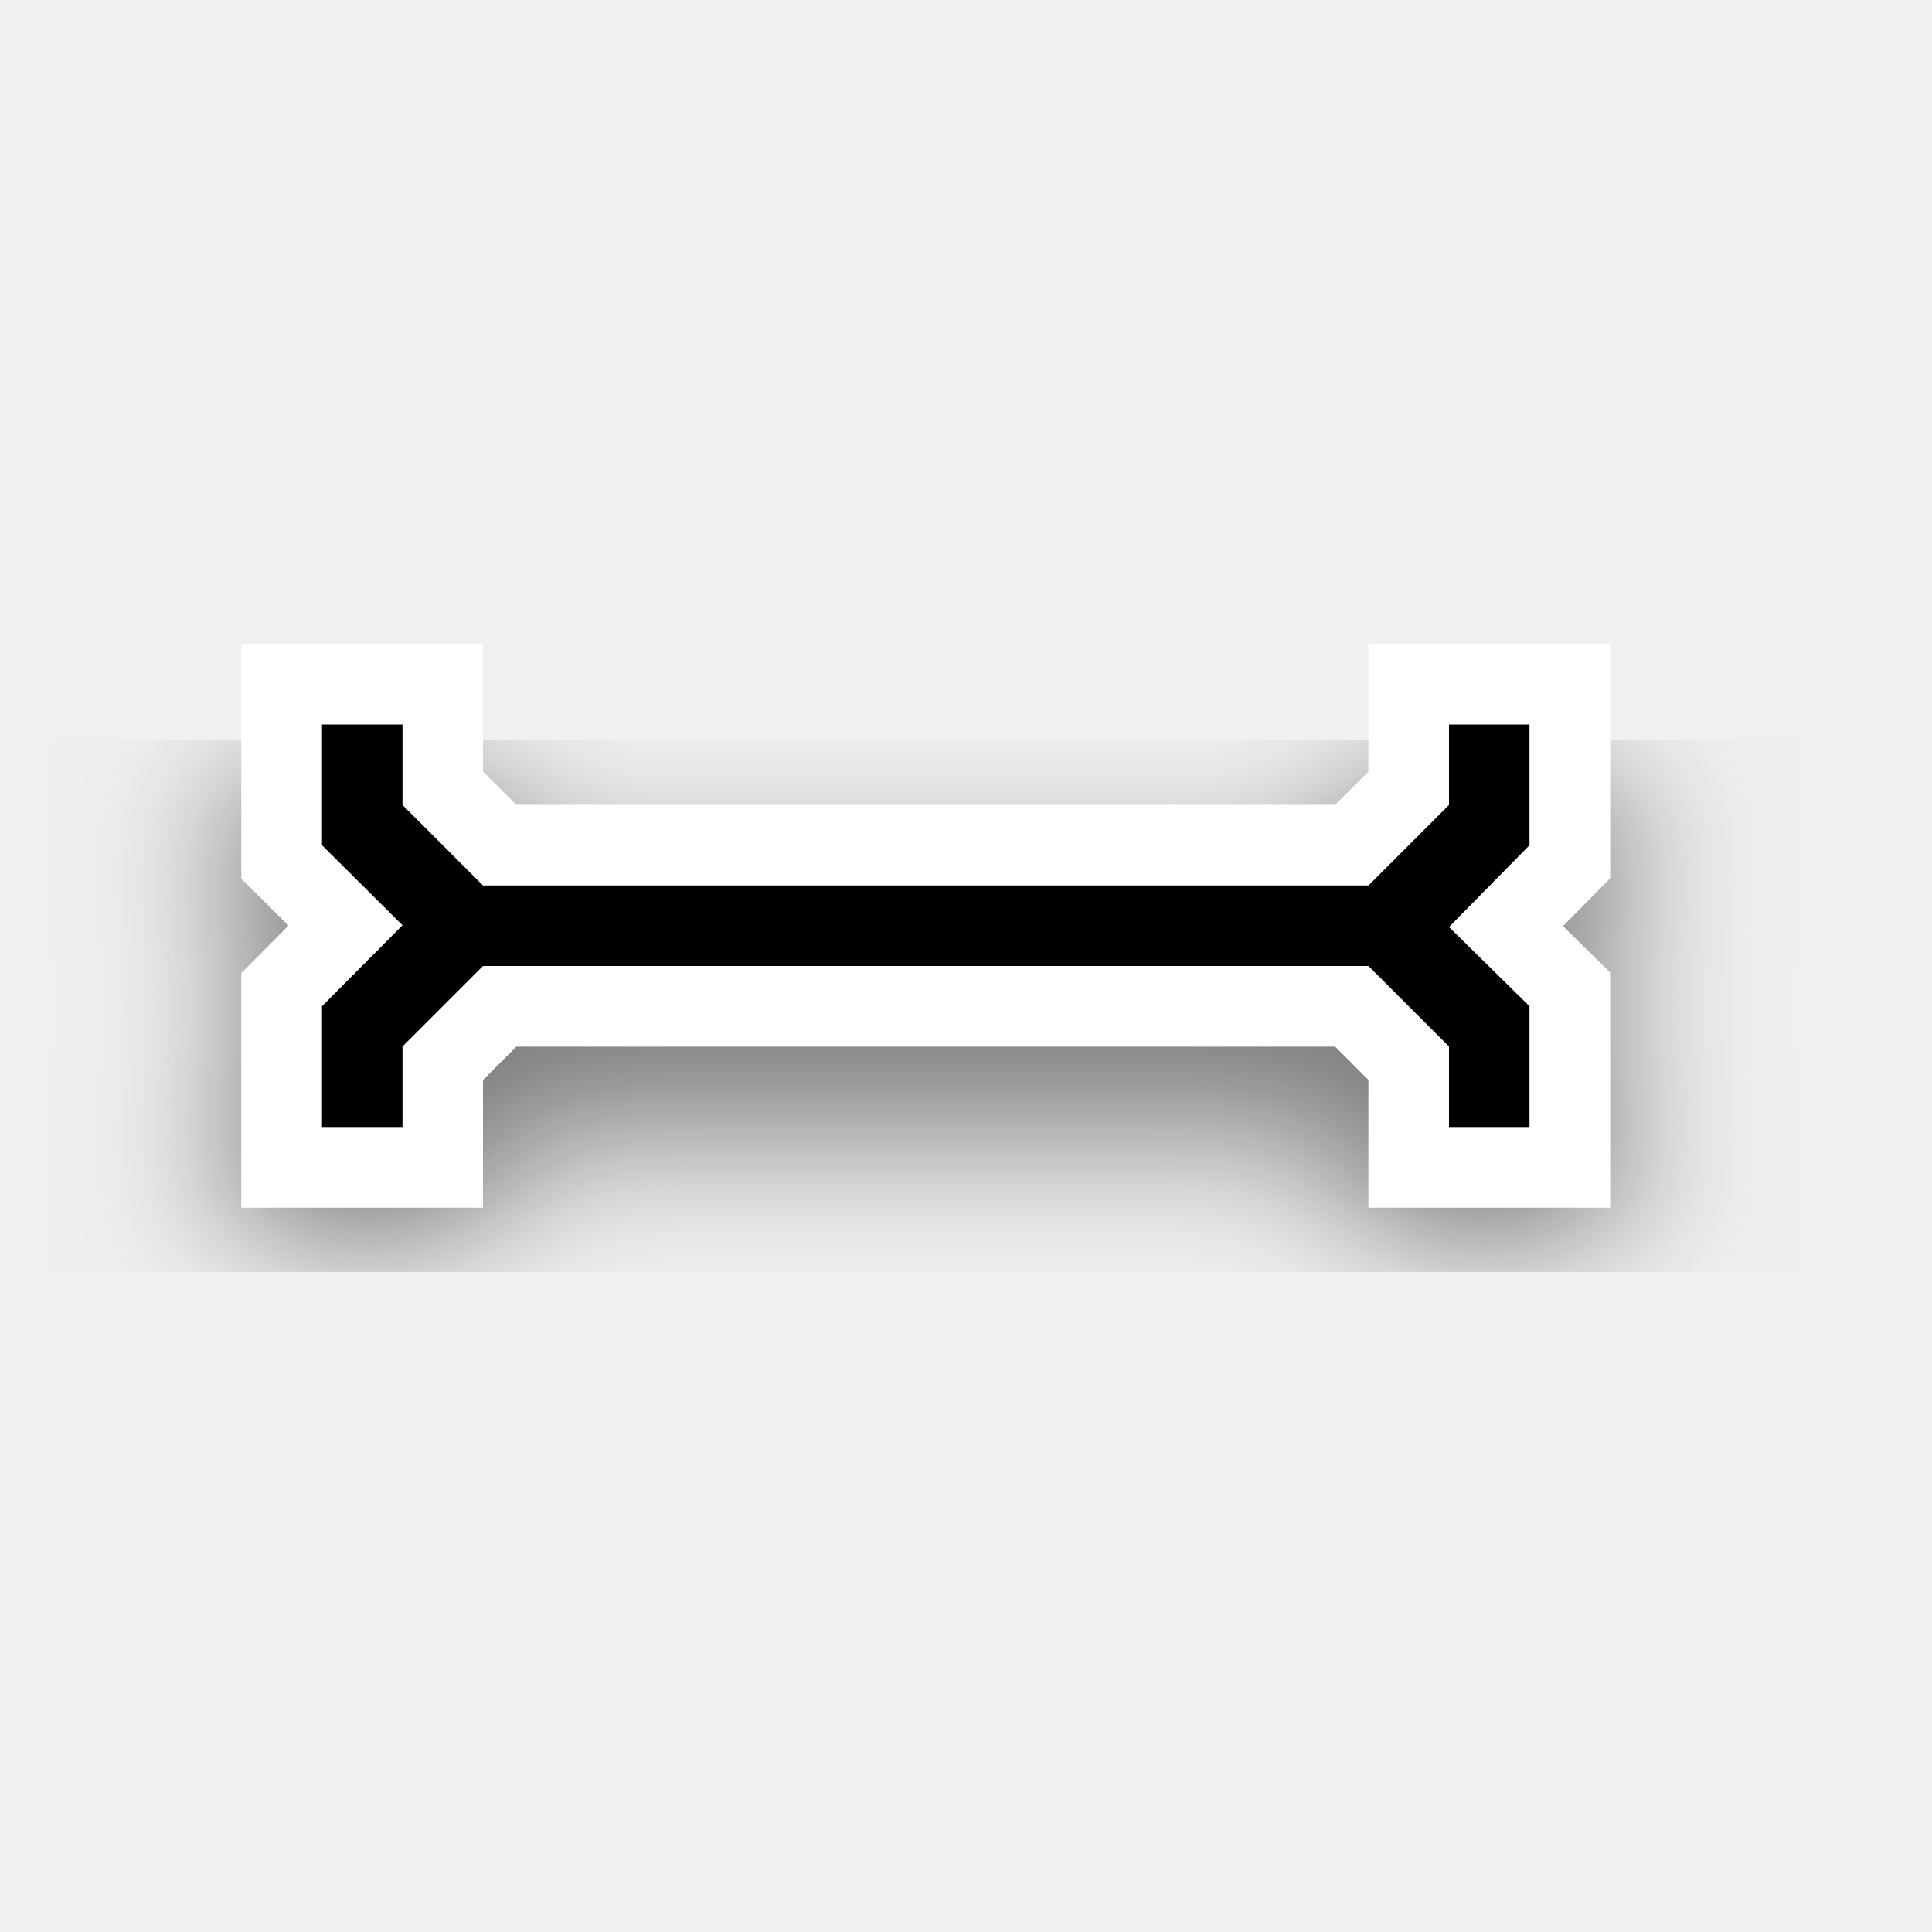
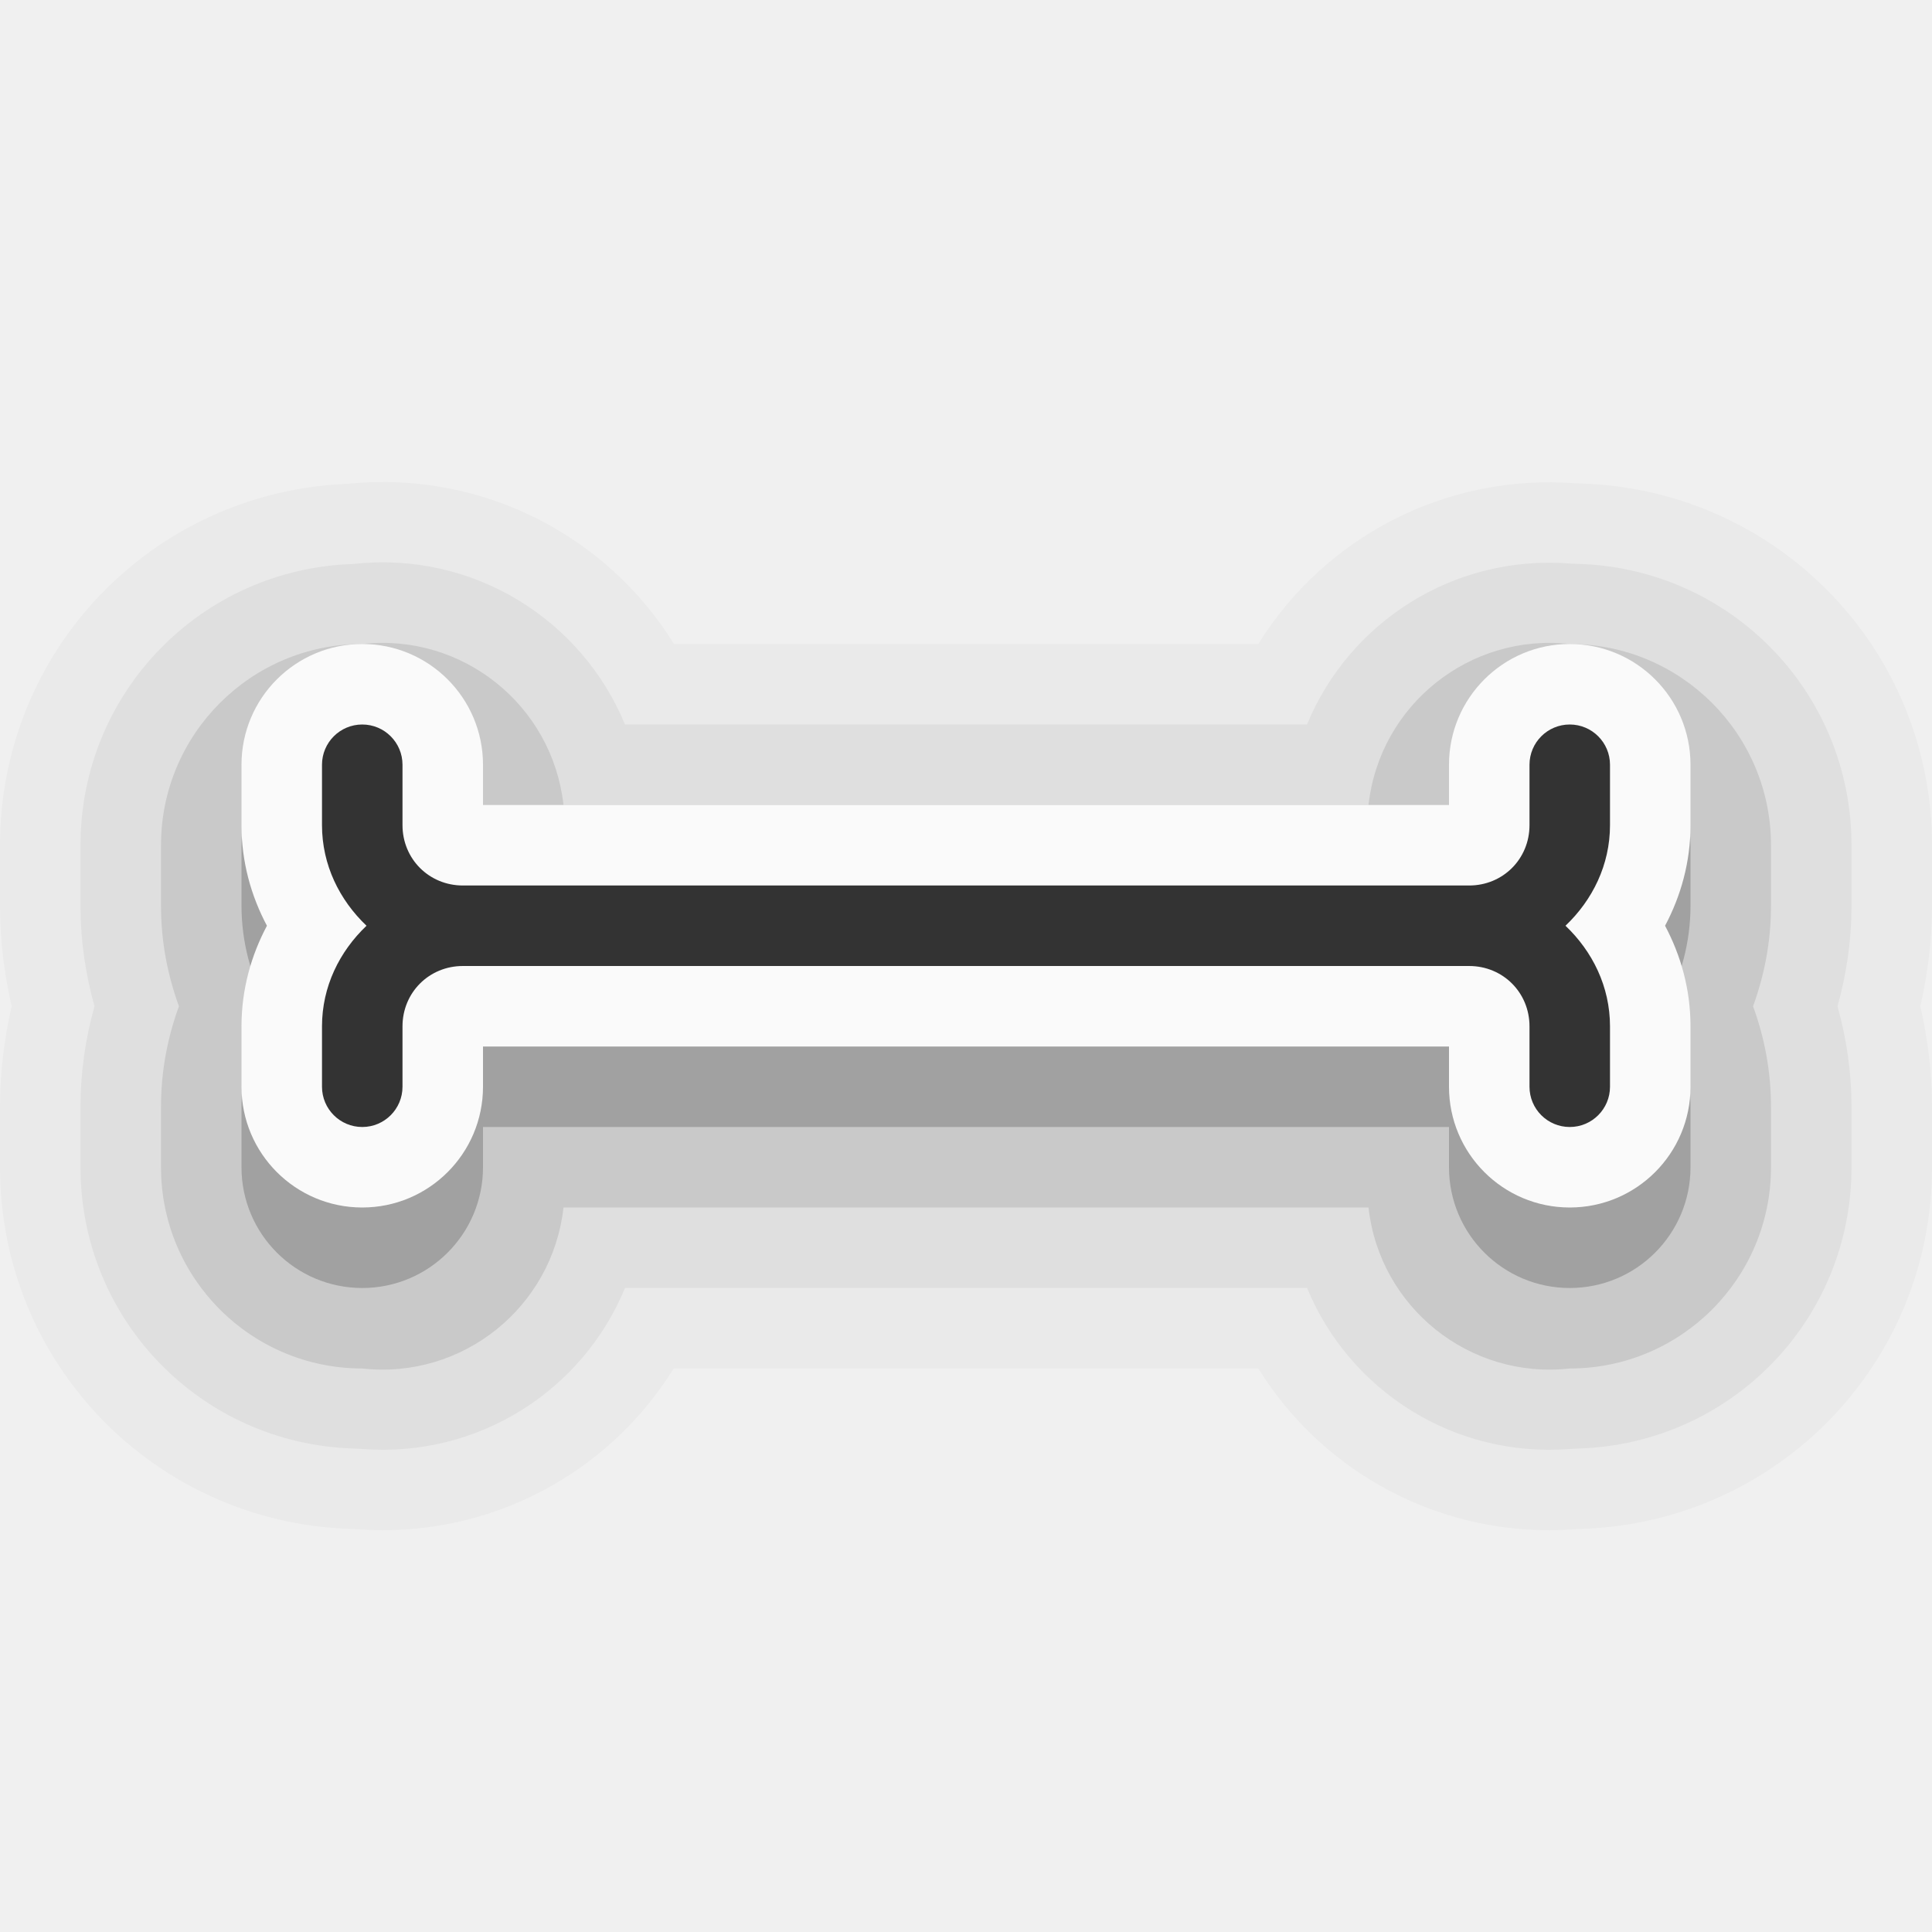
- <svg xmlns="http://www.w3.org/2000/svg" version="1.0" id="svg2" height="24" width="24">
-   <defs id="defs4">
-     <filter style="color-interpolation-filters:sRGB" id="filter76704" x="-0.48" width="1.96" y="-0.16" height="1.32">
-       <feGaussianBlur stdDeviation="1" id="feGaussianBlur76706" />
-     </filter>
-     <filter style="color-interpolation-filters:sRGB" id="filter76704-3" x="-0.48" width="1.96" y="-0.16" height="1.32">
-       <feGaussianBlur stdDeviation="1" id="feGaussianBlur76706-6" />
-     </filter>
-     <filter style="color-interpolation-filters:sRGB" id="filter76704-3-6" x="-0.48" width="1.96" y="-0.16" height="1.32">
-       <feGaussianBlur stdDeviation="1" id="feGaussianBlur76706-6-2" />
-     </filter>
-   </defs>
-   <path style="display:inline;opacity:0.5;vector-effect:none;fill:none;fill-opacity:1;fill-rule:evenodd;stroke:#000000;stroke-width:2;stroke-linecap:butt;stroke-linejoin:miter;stroke-miterlimit:4;stroke-dasharray:none;stroke-dashoffset:0;stroke-opacity:1;filter:url(#filter76704-3)" d="m 19,10 h -1 v 1 l -1,1 v 0 0 H 6 v 0 0 L 5,11 V 10 H 4 v 1.5 L 5,12.494 4,13.5 V 15 h 1 v -1 l 1,-1 v 0 0 h 11 v 0 0 l 1,1 v 1 h 1 V 13.5 L 18,12.516 19,11.5 Z" id="path76702" />
-   <g style="display:none" id="layer2" transform="translate(-15,-160)">
-     <rect y="160" x="15" height="24" width="24" id="left_ptr" style="color:#000000;display:block;overflow:visible;visibility:visible;opacity:0.3;fill:#000000;fill-opacity:1;fill-rule:nonzero;stroke:none;stroke-width:1;marker:none;enable-background:accumulate" />
-     <rect style="color:#000000;display:block;overflow:visible;visibility:visible;opacity:0.3;fill:#000000;fill-opacity:1;fill-rule:nonzero;stroke:none;stroke-width:1;marker:none;enable-background:accumulate" id="hand1" width="24" height="24" x="50" y="160" />
-     <rect y="160" x="190" height="24" width="24" id="hand2" style="color:#000000;display:block;overflow:visible;visibility:visible;opacity:0.3;fill:#000000;fill-opacity:1;fill-rule:nonzero;stroke:none;stroke-width:1;marker:none;enable-background:accumulate" />
-     <rect y="160" x="85" height="24" width="24" id="grabbing" style="color:#000000;display:block;overflow:visible;visibility:visible;opacity:0.3;fill:#000000;fill-opacity:1;fill-rule:nonzero;stroke:none;stroke-width:1;marker:none;enable-background:accumulate" />
-     <rect style="color:#000000;display:block;overflow:visible;visibility:visible;opacity:0.3;fill:#000000;fill-opacity:1;fill-rule:nonzero;stroke:none;stroke-width:1;marker:none;enable-background:accumulate" id="plus" width="24" height="24" x="120" y="160" />
-     <rect y="160" x="155" height="24" width="24" id="right_ptr" style="color:#000000;display:block;overflow:visible;visibility:visible;opacity:0.3;fill:#000000;fill-opacity:1;fill-rule:nonzero;stroke:none;stroke-width:1;marker:none;enable-background:accumulate" />
-     <rect style="color:#000000;display:block;overflow:visible;visibility:visible;opacity:0.3;fill:#000000;fill-opacity:1;fill-rule:nonzero;stroke:none;stroke-width:1;marker:none;enable-background:accumulate" id="pencil" width="24.062" height="24" x="224.938" y="160" />
-     <rect y="160" x="260" height="24" width="24" id="xterm" style="color:#000000;display:block;overflow:visible;visibility:visible;opacity:0.3;fill:#000000;fill-opacity:1;fill-rule:nonzero;stroke:none;stroke-width:1;marker:none;enable-background:accumulate" />
-     <rect style="color:#000000;display:block;overflow:visible;visibility:visible;opacity:0.3;fill:#000000;fill-opacity:1;fill-rule:nonzero;stroke:none;stroke-width:1;marker:none;enable-background:accumulate" id="left_ptr_watch_0001" width="24" height="24" x="14" y="364" />
-     <rect style="color:#000000;display:block;overflow:visible;visibility:visible;opacity:0.3;fill:#000000;fill-opacity:1;fill-rule:nonzero;stroke:none;stroke-width:1;marker:none;enable-background:accumulate" id="watch_0001" width="24" height="24" x="14" y="337" />
-     <rect y="195" x="85" height="24" width="24" id="bottom_side" style="color:#000000;display:block;overflow:visible;visibility:visible;opacity:0.3;fill:#000000;fill-opacity:1;fill-rule:nonzero;stroke:none;stroke-width:1;marker:none;enable-background:accumulate" />
-     <rect style="color:#000000;display:block;overflow:visible;visibility:visible;opacity:0.3;fill:#000000;fill-opacity:1;fill-rule:nonzero;stroke:none;stroke-width:1;marker:none;enable-background:accumulate" id="top_side" width="24" height="24" x="120" y="195" />
-     <rect y="195" x="155" height="24" width="24" id="right_side" style="color:#000000;display:block;overflow:visible;visibility:visible;opacity:0.3;fill:#000000;fill-opacity:1;fill-rule:nonzero;stroke:none;stroke-width:1;marker:none;enable-background:accumulate" />
-     <rect style="color:#000000;display:block;overflow:visible;visibility:visible;opacity:0.3;fill:#000000;fill-opacity:1;fill-rule:nonzero;stroke:none;stroke-width:1;marker:none;enable-background:accumulate" id="left_side" width="24.062" height="24" x="189.938" y="195" />
-     <rect y="195" x="225" height="24" width="24" id="bottom_left_corner" style="color:#000000;display:block;overflow:visible;visibility:visible;opacity:0.3;fill:#000000;fill-opacity:1;fill-rule:nonzero;stroke:none;stroke-width:1;marker:none;enable-background:accumulate" />
-     <rect style="color:#000000;display:block;overflow:visible;visibility:visible;opacity:0.3;fill:#000000;fill-opacity:1;fill-rule:nonzero;stroke:none;stroke-width:1;marker:none;enable-background:accumulate" id="bottom_right_corner" width="24" height="24" x="260" y="195" />
-     <rect y="195" x="295" height="24" width="24" id="top_left_corner" style="color:#000000;display:block;overflow:visible;visibility:visible;opacity:0.3;fill:#000000;fill-opacity:1;fill-rule:nonzero;stroke:none;stroke-width:1;marker:none;enable-background:accumulate" />
-     <rect y="195" x="15" height="24" width="24" id="question_arrow" style="color:#000000;display:block;overflow:visible;visibility:visible;opacity:0.3;fill:#000000;fill-opacity:1;fill-rule:nonzero;stroke:none;stroke-width:1;marker:none;enable-background:accumulate" />
-     <rect style="color:#000000;display:block;overflow:visible;visibility:visible;opacity:0.3;fill:#000000;fill-opacity:1;fill-rule:nonzero;stroke:none;stroke-width:1;marker:none;enable-background:accumulate" id="top_right_corner" width="24" height="24" x="330" y="195" />
-     <rect y="160" x="330" height="24" width="24" id="X_cursor" style="color:#000000;display:block;overflow:visible;visibility:visible;opacity:0.3;fill:#000000;fill-opacity:1;fill-rule:nonzero;stroke:none;stroke-width:1;marker:none;enable-background:accumulate" />
-     <rect y="230.061" x="50" height="24" width="24" id="lr_angle" style="color:#000000;display:block;overflow:visible;visibility:visible;opacity:0.3;fill:#000000;fill-opacity:1;fill-rule:nonzero;stroke:none;stroke-width:1;marker:none;enable-background:accumulate" />
-     <rect style="color:#000000;display:block;overflow:visible;visibility:visible;opacity:0.3;fill:#000000;fill-opacity:1;fill-rule:nonzero;stroke:none;stroke-width:1;marker:none;enable-background:accumulate" id="ul_angle" width="24" height="24" x="85" y="230.061" />
-     <rect y="230.061" x="120" height="24" width="24" id="ur_angle" style="color:#000000;display:block;overflow:visible;visibility:visible;opacity:0.3;fill:#000000;fill-opacity:1;fill-rule:nonzero;stroke:none;stroke-width:1;marker:none;enable-background:accumulate" />
-     <rect style="color:#000000;display:block;overflow:visible;visibility:visible;opacity:0.3;fill:#000000;fill-opacity:1;fill-rule:nonzero;stroke:none;stroke-width:1;marker:none;enable-background:accumulate" id="top_tee" width="24" height="24" x="155" y="230.061" />
-     <rect y="230.061" x="189.938" height="24" width="24.062" id="bottom_tee" style="color:#000000;display:block;overflow:visible;visibility:visible;opacity:0.3;fill:#000000;fill-opacity:1;fill-rule:nonzero;stroke:none;stroke-width:1;marker:none;enable-background:accumulate" />
-     <rect style="color:#000000;display:block;overflow:visible;visibility:visible;opacity:0.3;fill:#000000;fill-opacity:1;fill-rule:nonzero;stroke:none;stroke-width:1;marker:none;enable-background:accumulate" id="left_tee" width="24" height="24" x="225" y="230.061" />
-     <rect y="230.061" x="260" height="24" width="24" id="right_tee" style="color:#000000;display:block;overflow:visible;visibility:visible;opacity:0.3;fill:#000000;fill-opacity:1;fill-rule:nonzero;stroke:none;stroke-width:1;marker:none;enable-background:accumulate" />
-     <rect style="color:#000000;display:block;overflow:visible;visibility:visible;opacity:0.3;fill:#000000;fill-opacity:1;fill-rule:nonzero;stroke:none;stroke-width:1;marker:none;enable-background:accumulate" id="copy" width="24" height="23.939" x="295" y="230.061" />
-     <rect style="color:#000000;display:block;overflow:visible;visibility:visible;opacity:0.3;fill:#000000;fill-opacity:1;fill-rule:nonzero;stroke:none;stroke-width:1;marker:none;enable-background:accumulate" id="ll_angle" width="24" height="24" x="15" y="230.061" />
-     <rect y="230.061" x="330" height="24" width="24" id="move" style="color:#000000;display:block;overflow:visible;visibility:visible;opacity:0.3;fill:#000000;fill-opacity:1;fill-rule:nonzero;stroke:none;stroke-width:1;marker:none;enable-background:accumulate" />
-     <rect style="color:#000000;display:block;overflow:visible;visibility:visible;opacity:0.3;fill:#000000;fill-opacity:1;fill-rule:nonzero;stroke:none;stroke-width:1;marker:none;enable-background:accumulate" id="circle" width="24" height="24" x="50" y="265.033" />
-     <rect y="265.033" x="15" height="24" width="24" id="link" style="color:#000000;display:block;overflow:visible;visibility:visible;opacity:0.3;fill:#000000;fill-opacity:1;fill-rule:nonzero;stroke:none;stroke-width:1;marker:none;enable-background:accumulate" />
-     <rect y="265" x="85" height="24.033" width="24" id="crossed_circle" style="color:#000000;display:block;overflow:visible;visibility:visible;opacity:0.3;fill:#000000;fill-opacity:1;fill-rule:nonzero;stroke:none;stroke-width:1;marker:none;enable-background:accumulate" />
-     <rect style="color:#000000;display:block;overflow:visible;visibility:visible;opacity:0.3;fill:#000000;fill-opacity:1;fill-rule:nonzero;stroke:none;stroke-width:1;marker:none;enable-background:accumulate" id="cross" width="24" height="24" x="120" y="265" />
-     <rect y="265" x="155" height="24" width="24" id="crosshair" style="color:#000000;display:block;overflow:visible;visibility:visible;opacity:0.3;fill:#000000;fill-opacity:1;fill-rule:nonzero;stroke:none;stroke-width:1;marker:none;enable-background:accumulate" />
-     <rect y="265.033" x="224" height="24" width="24" id="dnd-ask" style="color:#000000;display:block;overflow:visible;visibility:visible;opacity:0.3;fill:#000000;fill-opacity:1;fill-rule:nonzero;stroke:none;stroke-width:1;marker:none;enable-background:accumulate" />
-     <rect style="color:#000000;display:block;overflow:visible;visibility:visible;opacity:0.3;fill:#000000;fill-opacity:1;fill-rule:nonzero;stroke:none;stroke-width:1;marker:none;enable-background:accumulate" id="dnd-none" width="24" height="24" x="189" y="265.033" />
-     <rect style="color:#000000;display:block;overflow:visible;visibility:visible;opacity:0.3;fill:#000000;fill-opacity:1;fill-rule:nonzero;stroke:none;stroke-width:1;marker:none;enable-background:accumulate" id="dnd-copy" width="24" height="24.033" x="259" y="265" />
-     <rect y="265" x="294" height="24" width="24" id="dnd-link" style="color:#000000;display:block;overflow:visible;visibility:visible;opacity:0.3;fill:#000000;fill-opacity:1;fill-rule:nonzero;stroke:none;stroke-width:1;marker:none;enable-background:accumulate" />
-     <rect style="color:#000000;display:block;overflow:visible;visibility:visible;opacity:0.3;fill:#000000;fill-opacity:1;fill-rule:nonzero;stroke:none;stroke-width:1;marker:none;enable-background:accumulate" id="dnd-move" width="24" height="24" x="329" y="265" />
-     <rect y="300" x="50" height="24" width="24" id="bd_double_arrow" style="color:#000000;display:block;overflow:visible;visibility:visible;opacity:0.3;fill:#000000;fill-opacity:1;fill-rule:nonzero;stroke:none;stroke-width:1;marker:none;enable-background:accumulate" />
-     <rect style="color:#000000;display:block;overflow:visible;visibility:visible;opacity:0.3;fill:#000000;fill-opacity:1;fill-rule:nonzero;stroke:none;stroke-width:1;marker:none;enable-background:accumulate" id="fd_double_arrow" width="24" height="24" x="15" y="300" />
-     <rect style="color:#000000;display:block;overflow:visible;visibility:visible;opacity:0.3;fill:#000000;fill-opacity:1;fill-rule:nonzero;stroke:none;stroke-width:1;marker:none;enable-background:accumulate" id="sb_v_double_arrow" width="24" height="24.033" x="85" y="299.967" />
-     <rect y="299.967" x="120" height="24" width="24" id="sb_h_double_arrow" style="color:#000000;display:block;overflow:visible;visibility:visible;opacity:0.3;fill:#000000;fill-opacity:1;fill-rule:nonzero;stroke:none;stroke-width:1;marker:none;enable-background:accumulate" />
-     <rect style="color:#000000;display:block;overflow:visible;visibility:visible;opacity:0.3;fill:#000000;fill-opacity:1;fill-rule:nonzero;stroke:none;stroke-width:1;marker:none;enable-background:accumulate" id="sb_right_arrow" width="24" height="24" x="155" y="299.967" />
-     <rect style="color:#000000;display:block;overflow:visible;visibility:visible;opacity:0.3;fill:#000000;fill-opacity:1;fill-rule:nonzero;stroke:none;stroke-width:1;marker:none;enable-background:accumulate" id="sb_up_arrow" width="24" height="24" x="224" y="300" />
-     <rect y="300" x="189" height="24" width="24" id="sb_left_arrow" style="color:#000000;display:block;overflow:visible;visibility:visible;opacity:0.3;fill:#000000;fill-opacity:1;fill-rule:nonzero;stroke:none;stroke-width:1;marker:none;enable-background:accumulate" />
-     <rect y="299.967" x="259" height="24.033" width="24" id="sb_down_arrow" style="color:#000000;display:block;overflow:visible;visibility:visible;opacity:0.3;fill:#000000;fill-opacity:1;fill-rule:nonzero;stroke:none;stroke-width:1;marker:none;enable-background:accumulate" />
-     <rect style="color:#000000;display:block;overflow:visible;visibility:visible;opacity:0.3;fill:#000000;fill-opacity:1;fill-rule:nonzero;stroke:none;stroke-width:1;marker:none;enable-background:accumulate" id="tcross" width="24" height="24.033" x="294" y="299.967" />
-     <rect y="300" x="329" height="24" width="24" id="dotbox" style="color:#000000;display:block;overflow:visible;visibility:visible;opacity:0.3;fill:#000000;fill-opacity:1;fill-rule:nonzero;stroke:none;stroke-width:1;marker:none;enable-background:accumulate" />
-     <rect y="337" x="42" height="24" width="24" id="watch_0002" style="color:#000000;display:block;overflow:visible;visibility:visible;opacity:0.3;fill:#000000;fill-opacity:1;fill-rule:nonzero;stroke:none;stroke-width:1;marker:none;enable-background:accumulate" />
-     <rect y="337" x="70" height="24" width="24" id="watch_0003" style="color:#000000;display:block;overflow:visible;visibility:visible;opacity:0.3;fill:#000000;fill-opacity:1;fill-rule:nonzero;stroke:none;stroke-width:1;marker:none;enable-background:accumulate" />
-     <rect style="color:#000000;display:block;overflow:visible;visibility:visible;opacity:0.3;fill:#000000;fill-opacity:1;fill-rule:nonzero;stroke:none;stroke-width:1;marker:none;enable-background:accumulate" id="watch_0004" width="24" height="24" x="98" y="337" />
-     <rect y="337" x="126" height="24" width="24" id="watch_0005" style="color:#000000;display:block;overflow:visible;visibility:visible;opacity:0.3;fill:#000000;fill-opacity:1;fill-rule:nonzero;stroke:none;stroke-width:1;marker:none;enable-background:accumulate" />
-     <rect style="color:#000000;display:block;overflow:visible;visibility:visible;opacity:0.3;fill:#000000;fill-opacity:1;fill-rule:nonzero;stroke:none;stroke-width:1;marker:none;enable-background:accumulate" id="watch_0006" width="24" height="24" x="154" y="337" />
-     <rect style="color:#000000;display:block;overflow:visible;visibility:visible;opacity:0.3;fill:#000000;fill-opacity:1;fill-rule:nonzero;stroke:none;stroke-width:1;marker:none;enable-background:accumulate" id="watch_0007" width="24" height="24" x="182" y="337" />
-     <rect y="337" x="210" height="24" width="24" id="watch_0008" style="color:#000000;display:block;overflow:visible;visibility:visible;opacity:0.3;fill:#000000;fill-opacity:1;fill-rule:nonzero;stroke:none;stroke-width:1;marker:none;enable-background:accumulate" />
-     <rect y="364" x="42" height="24" width="24" id="left_ptr_watch_0002" style="color:#000000;display:block;overflow:visible;visibility:visible;opacity:0.3;fill:#000000;fill-opacity:1;fill-rule:nonzero;stroke:none;stroke-width:1;marker:none;enable-background:accumulate" />
-     <rect style="color:#000000;display:block;overflow:visible;visibility:visible;opacity:0.3;fill:#000000;fill-opacity:1;fill-rule:nonzero;stroke:none;stroke-width:1;marker:none;enable-background:accumulate" id="left_ptr_watch_0003" width="24" height="24" x="70" y="364" />
-     <rect style="color:#000000;display:block;overflow:visible;visibility:visible;opacity:0.3;fill:#000000;fill-opacity:1;fill-rule:nonzero;stroke:none;stroke-width:1;marker:none;enable-background:accumulate" id="left_ptr_watch_0004" width="24" height="24" x="98" y="364" />
-     <rect y="364" x="126" height="24" width="24" id="left_ptr_watch_0005" style="color:#000000;display:block;overflow:visible;visibility:visible;opacity:0.3;fill:#000000;fill-opacity:1;fill-rule:nonzero;stroke:none;stroke-width:1;marker:none;enable-background:accumulate" />
-     <rect style="color:#000000;display:block;overflow:visible;visibility:visible;opacity:0.3;fill:#000000;fill-opacity:1;fill-rule:nonzero;stroke:none;stroke-width:1;marker:none;enable-background:accumulate" id="left_ptr_watch_0006" width="24" height="24" x="154" y="364" />
-     <rect y="364" x="182" height="24" width="24" id="left_ptr_watch_0007" style="color:#000000;display:block;overflow:visible;visibility:visible;opacity:0.3;fill:#000000;fill-opacity:1;fill-rule:nonzero;stroke:none;stroke-width:1;marker:none;enable-background:accumulate" />
-     <rect y="364" x="210" height="24" width="24" id="left_ptr_watch_0008" style="color:#000000;display:block;overflow:visible;visibility:visible;opacity:0.3;fill:#000000;fill-opacity:1;fill-rule:nonzero;stroke:none;stroke-width:1;marker:none;enable-background:accumulate" />
-     <rect y="337" x="238" height="24" width="24" id="watch_0009" style="color:#000000;display:block;overflow:visible;visibility:visible;opacity:0.3;fill:#000000;fill-opacity:1;fill-rule:nonzero;stroke:none;stroke-width:1;marker:none;enable-background:accumulate" />
-     <rect style="color:#000000;display:block;overflow:visible;visibility:visible;opacity:0.3;fill:#000000;fill-opacity:1;fill-rule:nonzero;stroke:none;stroke-width:1;marker:none;enable-background:accumulate" id="watch_0010" width="24" height="24" x="266" y="337" />
-     <rect style="color:#000000;display:block;overflow:visible;visibility:visible;opacity:0.3;fill:#000000;fill-opacity:1;fill-rule:nonzero;stroke:none;stroke-width:1;marker:none;enable-background:accumulate" id="watch_0011" width="24" height="24" x="294" y="337" />
-     <rect y="337" x="322" height="24" width="24" id="watch_0012" style="color:#000000;display:block;overflow:visible;visibility:visible;opacity:0.3;fill:#000000;fill-opacity:1;fill-rule:nonzero;stroke:none;stroke-width:1;marker:none;enable-background:accumulate" />
-     <rect style="color:#000000;display:block;overflow:visible;visibility:visible;opacity:0.3;fill:#000000;fill-opacity:1;fill-rule:nonzero;stroke:none;stroke-width:1;marker:none;enable-background:accumulate" id="watch_0013" width="24" height="24" x="350" y="337" />
-     <rect y="337" x="378" height="24" width="24" id="watch_0014" style="color:#000000;display:block;overflow:visible;visibility:visible;opacity:0.3;fill:#000000;fill-opacity:1;fill-rule:nonzero;stroke:none;stroke-width:1;marker:none;enable-background:accumulate" />
-     <rect y="337" x="406" height="24" width="24" id="watch_0015" style="color:#000000;display:block;overflow:visible;visibility:visible;opacity:0.3;fill:#000000;fill-opacity:1;fill-rule:nonzero;stroke:none;stroke-width:1;marker:none;enable-background:accumulate" />
-     <rect style="color:#000000;display:block;overflow:visible;visibility:visible;opacity:0.3;fill:#000000;fill-opacity:1;fill-rule:nonzero;stroke:none;stroke-width:1;marker:none;enable-background:accumulate" id="watch_0016" width="24" height="24" x="434" y="337" />
+ <svg xmlns="http://www.w3.org/2000/svg" width="24" height="24" id="svg2" version="1.0">
+   <defs id="defs4" />
+   <path id="path16" style="color:#000000;opacity:0.025;fill:#000000;fill-opacity:1;stroke-linecap:square;stroke-linejoin:round;-inkscape-stroke:none" d="M 24,10.5 C 24,8.05 22.06,6.072 19.625,6.006 l -0.039,-0.002 h -0.008 C 17.946,5.878 16.448,6.683 15.631,8 H 8.373 C 7.545,6.664 6.014,5.853 4.357,6.006 c -0.007,2.062e-4 -0.013,0.002 -0.02,0.002 -0.02,0.002 -0.04,0.002 -0.061,0.004 C 1.888,6.128 -3.9999998e-8,8.083 -3.9999998e-8,10.5 v 0.75 c 0,0.438 0.054,0.854 0.145,1.25 C 0.054,12.896 -3.9999998e-8,13.312 -3.9999998e-8,13.75 V 14.5 C -3.9999998e-8,16.937 1.919,18.905 4.336,18.992 l 0.021,0.002 0.064,0.002 0.025,0.002 C 6.069,19.114 7.556,18.31 8.369,17 h 7.262 c 0.813,1.31 2.3,2.114 3.922,1.998 l 0.025,-0.002 0.064,-0.002 0.021,-0.002 C 22.081,18.905 24,16.937 24,14.5 v -0.75 c 0,-0.438 -0.054,-0.854 -0.145,-1.25 0.091,-0.396 0.145,-0.812 0.145,-1.25 z" />
+   <path id="path15" style="color:#000000;opacity:0.05;fill:#000000;fill-opacity:1;stroke-linecap:square;stroke-linejoin:round;-inkscape-stroke:none" d="M 23,10.5 C 23,8.584 21.473,7.039 19.566,7.004 l -0.066,-0.004 c -1.438,-0.111 -2.737,0.723 -3.264,2 H 7.764 C 7.223,7.69 5.871,6.841 4.389,7.006 2.503,7.065 1,8.599 1,10.5 v 0.75 c 0,0.441 0.064,0.858 0.174,1.25 -0.11,0.392 -0.174,0.809 -0.174,1.25 v 0.75 c 0,1.901 1.503,3.435 3.389,3.494 L 4.5,18 c 1.438,0.111 2.737,-0.723 3.264,-2 h 8.473 c 0.527,1.277 1.825,2.111 3.264,2 l 0.111,-0.006 C 21.497,17.935 23,16.401 23,14.5 V 13.75 C 23,13.31 22.936,12.892 22.826,12.5 22.936,12.108 23,11.69 23,11.25 Z" />
+   <path id="path4" style="color:#000000;opacity:0.1;fill:#000000;fill-opacity:1;stroke-linecap:square;stroke-linejoin:round;-inkscape-stroke:none" d="M 19.5,8 A 2.264,2.264 0 0 0 17,10 H 7 A 2.264,2.264 0 0 0 4.5,8 2.5,2.5 0 0 0 2,10.5 v 0.75 C 2,11.697 2.082,12.115 2.223,12.5 2.082,12.885 2,13.303 2,13.75 V 14.5 A 2.5,2.5 0 0 0 4.5,17 2.264,2.264 0 0 0 7,15 h 10 a 2.264,2.264 0 0 0 2.5,2 2.5,2.5 0 0 0 2.5,-2.5 V 13.75 C 22,13.303 21.918,12.885 21.777,12.5 21.918,12.115 22,11.697 22,11.25 V 10.5 A 2.5,2.5 0 0 0 19.5,8 Z" />
+   <g transform="translate(-15,-160)" id="layer2" style="display:none">
+     <rect style="color:#000000;display:block;overflow:visible;visibility:visible;opacity:0.3;fill:#000000;fill-opacity:1;fill-rule:nonzero;stroke:none;stroke-width:1;marker:none;enable-background:accumulate" id="left_ptr" width="24" height="24" x="15" y="160" />
+     <rect y="160" x="50" height="24" width="24" id="hand1" style="color:#000000;display:block;overflow:visible;visibility:visible;opacity:0.3;fill:#000000;fill-opacity:1;fill-rule:nonzero;stroke:none;stroke-width:1;marker:none;enable-background:accumulate" />
+     <rect style="color:#000000;display:block;overflow:visible;visibility:visible;opacity:0.3;fill:#000000;fill-opacity:1;fill-rule:nonzero;stroke:none;stroke-width:1;marker:none;enable-background:accumulate" id="hand2" width="24" height="24" x="190" y="160" />
+     <rect style="color:#000000;display:block;overflow:visible;visibility:visible;opacity:0.3;fill:#000000;fill-opacity:1;fill-rule:nonzero;stroke:none;stroke-width:1;marker:none;enable-background:accumulate" id="grabbing" width="24" height="24" x="85" y="160" />
+     <rect y="160" x="120" height="24" width="24" id="plus" style="color:#000000;display:block;overflow:visible;visibility:visible;opacity:0.3;fill:#000000;fill-opacity:1;fill-rule:nonzero;stroke:none;stroke-width:1;marker:none;enable-background:accumulate" />
+     <rect style="color:#000000;display:block;overflow:visible;visibility:visible;opacity:0.3;fill:#000000;fill-opacity:1;fill-rule:nonzero;stroke:none;stroke-width:1;marker:none;enable-background:accumulate" id="right_ptr" width="24" height="24" x="155" y="160" />
+     <rect y="160" x="224.938" height="24" width="24.062" id="pencil" style="color:#000000;display:block;overflow:visible;visibility:visible;opacity:0.3;fill:#000000;fill-opacity:1;fill-rule:nonzero;stroke:none;stroke-width:1;marker:none;enable-background:accumulate" />
+     <rect style="color:#000000;display:block;overflow:visible;visibility:visible;opacity:0.3;fill:#000000;fill-opacity:1;fill-rule:nonzero;stroke:none;stroke-width:1;marker:none;enable-background:accumulate" id="xterm" width="24" height="24" x="260" y="160" />
+     <rect y="364" x="14" height="24" width="24" id="left_ptr_watch_0001" style="color:#000000;display:block;overflow:visible;visibility:visible;opacity:0.3;fill:#000000;fill-opacity:1;fill-rule:nonzero;stroke:none;stroke-width:1;marker:none;enable-background:accumulate" />
+     <rect y="337" x="14" height="24" width="24" id="watch_0001" style="color:#000000;display:block;overflow:visible;visibility:visible;opacity:0.3;fill:#000000;fill-opacity:1;fill-rule:nonzero;stroke:none;stroke-width:1;marker:none;enable-background:accumulate" />
+     <rect style="color:#000000;display:block;overflow:visible;visibility:visible;opacity:0.3;fill:#000000;fill-opacity:1;fill-rule:nonzero;stroke:none;stroke-width:1;marker:none;enable-background:accumulate" id="bottom_side" width="24" height="24" x="85" y="195" />
+     <rect y="195" x="120" height="24" width="24" id="top_side" style="color:#000000;display:block;overflow:visible;visibility:visible;opacity:0.3;fill:#000000;fill-opacity:1;fill-rule:nonzero;stroke:none;stroke-width:1;marker:none;enable-background:accumulate" />
+     <rect style="color:#000000;display:block;overflow:visible;visibility:visible;opacity:0.3;fill:#000000;fill-opacity:1;fill-rule:nonzero;stroke:none;stroke-width:1;marker:none;enable-background:accumulate" id="right_side" width="24" height="24" x="155" y="195" />
+     <rect y="195" x="189.938" height="24" width="24.062" id="left_side" style="color:#000000;display:block;overflow:visible;visibility:visible;opacity:0.3;fill:#000000;fill-opacity:1;fill-rule:nonzero;stroke:none;stroke-width:1;marker:none;enable-background:accumulate" />
+     <rect style="color:#000000;display:block;overflow:visible;visibility:visible;opacity:0.3;fill:#000000;fill-opacity:1;fill-rule:nonzero;stroke:none;stroke-width:1;marker:none;enable-background:accumulate" id="bottom_left_corner" width="24" height="24" x="225" y="195" />
+     <rect y="195" x="260" height="24" width="24" id="bottom_right_corner" style="color:#000000;display:block;overflow:visible;visibility:visible;opacity:0.3;fill:#000000;fill-opacity:1;fill-rule:nonzero;stroke:none;stroke-width:1;marker:none;enable-background:accumulate" />
+     <rect style="color:#000000;display:block;overflow:visible;visibility:visible;opacity:0.3;fill:#000000;fill-opacity:1;fill-rule:nonzero;stroke:none;stroke-width:1;marker:none;enable-background:accumulate" id="top_left_corner" width="24" height="24" x="295" y="195" />
+     <rect style="color:#000000;display:block;overflow:visible;visibility:visible;opacity:0.3;fill:#000000;fill-opacity:1;fill-rule:nonzero;stroke:none;stroke-width:1;marker:none;enable-background:accumulate" id="question_arrow" width="24" height="24" x="15" y="195" />
+     <rect y="195" x="330" height="24" width="24" id="top_right_corner" style="color:#000000;display:block;overflow:visible;visibility:visible;opacity:0.3;fill:#000000;fill-opacity:1;fill-rule:nonzero;stroke:none;stroke-width:1;marker:none;enable-background:accumulate" />
+     <rect style="color:#000000;display:block;overflow:visible;visibility:visible;opacity:0.3;fill:#000000;fill-opacity:1;fill-rule:nonzero;stroke:none;stroke-width:1;marker:none;enable-background:accumulate" id="X_cursor" width="24" height="24" x="330" y="160" />
+     <rect style="color:#000000;display:block;overflow:visible;visibility:visible;opacity:0.3;fill:#000000;fill-opacity:1;fill-rule:nonzero;stroke:none;stroke-width:1;marker:none;enable-background:accumulate" id="lr_angle" width="24" height="24" x="50" y="230.061" />
+     <rect y="230.061" x="85" height="24" width="24" id="ul_angle" style="color:#000000;display:block;overflow:visible;visibility:visible;opacity:0.3;fill:#000000;fill-opacity:1;fill-rule:nonzero;stroke:none;stroke-width:1;marker:none;enable-background:accumulate" />
+     <rect style="color:#000000;display:block;overflow:visible;visibility:visible;opacity:0.3;fill:#000000;fill-opacity:1;fill-rule:nonzero;stroke:none;stroke-width:1;marker:none;enable-background:accumulate" id="ur_angle" width="24" height="24" x="120" y="230.061" />
+     <rect y="230.061" x="155" height="24" width="24" id="top_tee" style="color:#000000;display:block;overflow:visible;visibility:visible;opacity:0.3;fill:#000000;fill-opacity:1;fill-rule:nonzero;stroke:none;stroke-width:1;marker:none;enable-background:accumulate" />
+     <rect style="color:#000000;display:block;overflow:visible;visibility:visible;opacity:0.3;fill:#000000;fill-opacity:1;fill-rule:nonzero;stroke:none;stroke-width:1;marker:none;enable-background:accumulate" id="bottom_tee" width="24.062" height="24" x="189.938" y="230.061" />
+     <rect y="230.061" x="225" height="24" width="24" id="left_tee" style="color:#000000;display:block;overflow:visible;visibility:visible;opacity:0.3;fill:#000000;fill-opacity:1;fill-rule:nonzero;stroke:none;stroke-width:1;marker:none;enable-background:accumulate" />
+     <rect style="color:#000000;display:block;overflow:visible;visibility:visible;opacity:0.3;fill:#000000;fill-opacity:1;fill-rule:nonzero;stroke:none;stroke-width:1;marker:none;enable-background:accumulate" id="right_tee" width="24" height="24" x="260" y="230.061" />
+     <rect y="230.061" x="295" height="23.939" width="24" id="copy" style="color:#000000;display:block;overflow:visible;visibility:visible;opacity:0.3;fill:#000000;fill-opacity:1;fill-rule:nonzero;stroke:none;stroke-width:1;marker:none;enable-background:accumulate" />
+     <rect y="230.061" x="15" height="24" width="24" id="ll_angle" style="color:#000000;display:block;overflow:visible;visibility:visible;opacity:0.3;fill:#000000;fill-opacity:1;fill-rule:nonzero;stroke:none;stroke-width:1;marker:none;enable-background:accumulate" />
+     <rect style="color:#000000;display:block;overflow:visible;visibility:visible;opacity:0.3;fill:#000000;fill-opacity:1;fill-rule:nonzero;stroke:none;stroke-width:1;marker:none;enable-background:accumulate" id="move" width="24" height="24" x="330" y="230.061" />
+     <rect y="265.033" x="50" height="24" width="24" id="circle" style="color:#000000;display:block;overflow:visible;visibility:visible;opacity:0.3;fill:#000000;fill-opacity:1;fill-rule:nonzero;stroke:none;stroke-width:1;marker:none;enable-background:accumulate" />
+     <rect style="color:#000000;display:block;overflow:visible;visibility:visible;opacity:0.3;fill:#000000;fill-opacity:1;fill-rule:nonzero;stroke:none;stroke-width:1;marker:none;enable-background:accumulate" id="link" width="24" height="24" x="15" y="265.033" />
+     <rect style="color:#000000;display:block;overflow:visible;visibility:visible;opacity:0.3;fill:#000000;fill-opacity:1;fill-rule:nonzero;stroke:none;stroke-width:1;marker:none;enable-background:accumulate" id="crossed_circle" width="24" height="24.033" x="85" y="265" />
+     <rect y="265" x="120" height="24" width="24" id="cross" style="color:#000000;display:block;overflow:visible;visibility:visible;opacity:0.3;fill:#000000;fill-opacity:1;fill-rule:nonzero;stroke:none;stroke-width:1;marker:none;enable-background:accumulate" />
+     <rect style="color:#000000;display:block;overflow:visible;visibility:visible;opacity:0.3;fill:#000000;fill-opacity:1;fill-rule:nonzero;stroke:none;stroke-width:1;marker:none;enable-background:accumulate" id="crosshair" width="24" height="24" x="155" y="265" />
+     <rect style="color:#000000;display:block;overflow:visible;visibility:visible;opacity:0.3;fill:#000000;fill-opacity:1;fill-rule:nonzero;stroke:none;stroke-width:1;marker:none;enable-background:accumulate" id="dnd-ask" width="24" height="24" x="224" y="265.033" />
+     <rect y="265.033" x="189" height="24" width="24" id="dnd-none" style="color:#000000;display:block;overflow:visible;visibility:visible;opacity:0.3;fill:#000000;fill-opacity:1;fill-rule:nonzero;stroke:none;stroke-width:1;marker:none;enable-background:accumulate" />
+     <rect y="265" x="259" height="24.033" width="24" id="dnd-copy" style="color:#000000;display:block;overflow:visible;visibility:visible;opacity:0.3;fill:#000000;fill-opacity:1;fill-rule:nonzero;stroke:none;stroke-width:1;marker:none;enable-background:accumulate" />
+     <rect style="color:#000000;display:block;overflow:visible;visibility:visible;opacity:0.3;fill:#000000;fill-opacity:1;fill-rule:nonzero;stroke:none;stroke-width:1;marker:none;enable-background:accumulate" id="dnd-link" width="24" height="24" x="294" y="265" />
+     <rect y="265" x="329" height="24" width="24" id="dnd-move" style="color:#000000;display:block;overflow:visible;visibility:visible;opacity:0.3;fill:#000000;fill-opacity:1;fill-rule:nonzero;stroke:none;stroke-width:1;marker:none;enable-background:accumulate" />
+     <rect style="color:#000000;display:block;overflow:visible;visibility:visible;opacity:0.3;fill:#000000;fill-opacity:1;fill-rule:nonzero;stroke:none;stroke-width:1;marker:none;enable-background:accumulate" id="bd_double_arrow" width="24" height="24" x="50" y="300" />
+     <rect y="300" x="15" height="24" width="24" id="fd_double_arrow" style="color:#000000;display:block;overflow:visible;visibility:visible;opacity:0.3;fill:#000000;fill-opacity:1;fill-rule:nonzero;stroke:none;stroke-width:1;marker:none;enable-background:accumulate" />
+     <rect y="299.967" x="85" height="24.033" width="24" id="sb_v_double_arrow" style="color:#000000;display:block;overflow:visible;visibility:visible;opacity:0.3;fill:#000000;fill-opacity:1;fill-rule:nonzero;stroke:none;stroke-width:1;marker:none;enable-background:accumulate" />
+     <rect style="color:#000000;display:block;overflow:visible;visibility:visible;opacity:0.3;fill:#000000;fill-opacity:1;fill-rule:nonzero;stroke:none;stroke-width:1;marker:none;enable-background:accumulate" id="sb_h_double_arrow" width="24" height="24" x="120" y="299.967" />
+     <rect y="299.967" x="155" height="24" width="24" id="sb_right_arrow" style="color:#000000;display:block;overflow:visible;visibility:visible;opacity:0.3;fill:#000000;fill-opacity:1;fill-rule:nonzero;stroke:none;stroke-width:1;marker:none;enable-background:accumulate" />
+     <rect y="300" x="224" height="24" width="24" id="sb_up_arrow" style="color:#000000;display:block;overflow:visible;visibility:visible;opacity:0.3;fill:#000000;fill-opacity:1;fill-rule:nonzero;stroke:none;stroke-width:1;marker:none;enable-background:accumulate" />
+     <rect style="color:#000000;display:block;overflow:visible;visibility:visible;opacity:0.3;fill:#000000;fill-opacity:1;fill-rule:nonzero;stroke:none;stroke-width:1;marker:none;enable-background:accumulate" id="sb_left_arrow" width="24" height="24" x="189" y="300" />
+     <rect style="color:#000000;display:block;overflow:visible;visibility:visible;opacity:0.3;fill:#000000;fill-opacity:1;fill-rule:nonzero;stroke:none;stroke-width:1;marker:none;enable-background:accumulate" id="sb_down_arrow" width="24" height="24.033" x="259" y="299.967" />
+     <rect y="299.967" x="294" height="24.033" width="24" id="tcross" style="color:#000000;display:block;overflow:visible;visibility:visible;opacity:0.3;fill:#000000;fill-opacity:1;fill-rule:nonzero;stroke:none;stroke-width:1;marker:none;enable-background:accumulate" />
+     <rect style="color:#000000;display:block;overflow:visible;visibility:visible;opacity:0.3;fill:#000000;fill-opacity:1;fill-rule:nonzero;stroke:none;stroke-width:1;marker:none;enable-background:accumulate" id="dotbox" width="24" height="24" x="329" y="300" />
+     <rect style="color:#000000;display:block;overflow:visible;visibility:visible;opacity:0.3;fill:#000000;fill-opacity:1;fill-rule:nonzero;stroke:none;stroke-width:1;marker:none;enable-background:accumulate" id="watch_0002" width="24" height="24" x="42" y="337" />
+     <rect style="color:#000000;display:block;overflow:visible;visibility:visible;opacity:0.3;fill:#000000;fill-opacity:1;fill-rule:nonzero;stroke:none;stroke-width:1;marker:none;enable-background:accumulate" id="watch_0003" width="24" height="24" x="70" y="337" />
+     <rect y="337" x="98" height="24" width="24" id="watch_0004" style="color:#000000;display:block;overflow:visible;visibility:visible;opacity:0.3;fill:#000000;fill-opacity:1;fill-rule:nonzero;stroke:none;stroke-width:1;marker:none;enable-background:accumulate" />
+     <rect style="color:#000000;display:block;overflow:visible;visibility:visible;opacity:0.3;fill:#000000;fill-opacity:1;fill-rule:nonzero;stroke:none;stroke-width:1;marker:none;enable-background:accumulate" id="watch_0005" width="24" height="24" x="126" y="337" />
+     <rect y="337" x="154" height="24" width="24" id="watch_0006" style="color:#000000;display:block;overflow:visible;visibility:visible;opacity:0.3;fill:#000000;fill-opacity:1;fill-rule:nonzero;stroke:none;stroke-width:1;marker:none;enable-background:accumulate" />
+     <rect y="337" x="182" height="24" width="24" id="watch_0007" style="color:#000000;display:block;overflow:visible;visibility:visible;opacity:0.3;fill:#000000;fill-opacity:1;fill-rule:nonzero;stroke:none;stroke-width:1;marker:none;enable-background:accumulate" />
+     <rect style="color:#000000;display:block;overflow:visible;visibility:visible;opacity:0.3;fill:#000000;fill-opacity:1;fill-rule:nonzero;stroke:none;stroke-width:1;marker:none;enable-background:accumulate" id="watch_0008" width="24" height="24" x="210" y="337" />
+     <rect style="color:#000000;display:block;overflow:visible;visibility:visible;opacity:0.3;fill:#000000;fill-opacity:1;fill-rule:nonzero;stroke:none;stroke-width:1;marker:none;enable-background:accumulate" id="left_ptr_watch_0002" width="24" height="24" x="42" y="364" />
+     <rect y="364" x="70" height="24" width="24" id="left_ptr_watch_0003" style="color:#000000;display:block;overflow:visible;visibility:visible;opacity:0.3;fill:#000000;fill-opacity:1;fill-rule:nonzero;stroke:none;stroke-width:1;marker:none;enable-background:accumulate" />
+     <rect y="364" x="98" height="24" width="24" id="left_ptr_watch_0004" style="color:#000000;display:block;overflow:visible;visibility:visible;opacity:0.3;fill:#000000;fill-opacity:1;fill-rule:nonzero;stroke:none;stroke-width:1;marker:none;enable-background:accumulate" />
+     <rect style="color:#000000;display:block;overflow:visible;visibility:visible;opacity:0.3;fill:#000000;fill-opacity:1;fill-rule:nonzero;stroke:none;stroke-width:1;marker:none;enable-background:accumulate" id="left_ptr_watch_0005" width="24" height="24" x="126" y="364" />
+     <rect y="364" x="154" height="24" width="24" id="left_ptr_watch_0006" style="color:#000000;display:block;overflow:visible;visibility:visible;opacity:0.3;fill:#000000;fill-opacity:1;fill-rule:nonzero;stroke:none;stroke-width:1;marker:none;enable-background:accumulate" />
+     <rect style="color:#000000;display:block;overflow:visible;visibility:visible;opacity:0.3;fill:#000000;fill-opacity:1;fill-rule:nonzero;stroke:none;stroke-width:1;marker:none;enable-background:accumulate" id="left_ptr_watch_0007" width="24" height="24" x="182" y="364" />
+     <rect style="color:#000000;display:block;overflow:visible;visibility:visible;opacity:0.3;fill:#000000;fill-opacity:1;fill-rule:nonzero;stroke:none;stroke-width:1;marker:none;enable-background:accumulate" id="left_ptr_watch_0008" width="24" height="24" x="210" y="364" />
+     <rect style="color:#000000;display:block;overflow:visible;visibility:visible;opacity:0.3;fill:#000000;fill-opacity:1;fill-rule:nonzero;stroke:none;stroke-width:1;marker:none;enable-background:accumulate" id="watch_0009" width="24" height="24" x="238" y="337" />
+     <rect y="337" x="266" height="24" width="24" id="watch_0010" style="color:#000000;display:block;overflow:visible;visibility:visible;opacity:0.3;fill:#000000;fill-opacity:1;fill-rule:nonzero;stroke:none;stroke-width:1;marker:none;enable-background:accumulate" />
+     <rect y="337" x="294" height="24" width="24" id="watch_0011" style="color:#000000;display:block;overflow:visible;visibility:visible;opacity:0.3;fill:#000000;fill-opacity:1;fill-rule:nonzero;stroke:none;stroke-width:1;marker:none;enable-background:accumulate" />
+     <rect style="color:#000000;display:block;overflow:visible;visibility:visible;opacity:0.3;fill:#000000;fill-opacity:1;fill-rule:nonzero;stroke:none;stroke-width:1;marker:none;enable-background:accumulate" id="watch_0012" width="24" height="24" x="322" y="337" />
+     <rect y="337" x="350" height="24" width="24" id="watch_0013" style="color:#000000;display:block;overflow:visible;visibility:visible;opacity:0.3;fill:#000000;fill-opacity:1;fill-rule:nonzero;stroke:none;stroke-width:1;marker:none;enable-background:accumulate" />
+     <rect style="color:#000000;display:block;overflow:visible;visibility:visible;opacity:0.3;fill:#000000;fill-opacity:1;fill-rule:nonzero;stroke:none;stroke-width:1;marker:none;enable-background:accumulate" id="watch_0014" width="24" height="24" x="378" y="337" />
+     <rect style="color:#000000;display:block;overflow:visible;visibility:visible;opacity:0.3;fill:#000000;fill-opacity:1;fill-rule:nonzero;stroke:none;stroke-width:1;marker:none;enable-background:accumulate" id="watch_0015" width="24" height="24" x="406" y="337" />
+     <rect y="337" x="434" height="24" width="24" id="watch_0016" style="color:#000000;display:block;overflow:visible;visibility:visible;opacity:0.3;fill:#000000;fill-opacity:1;fill-rule:nonzero;stroke:none;stroke-width:1;marker:none;enable-background:accumulate" />
  </g>
-   <g transform="rotate(90,11.5,11.5)" id="g87">
-     <path style="display:inline;fill:none;fill-opacity:1;fill-rule:evenodd;stroke:#ffffff;stroke-width:2;stroke-linecap:butt;stroke-linejoin:miter;stroke-miterlimit:4;stroke-dasharray:none;stroke-opacity:1" d="M 9,4 V 5 H 10 L 11,6 v 0 0 11 0 0 L 10,18 H 9 v 1 H 10.5 L 11.494,18 12.5,19 H 14 v -1 h -1 l -1,-1 v 0 0 -11 0 0 l 1,-1 h 1 V 4 H 12.5 L 11.516,5 10.5,4 Z" id="path76700" />
-     <path id="path26492" d="M 9,4 V 5 H 10 L 11,6 v 0 0 11 0 0 L 10,18 H 9 v 1 H 10.5 L 11.494,18 12.5,19 H 14 v -1 h -1 l -1,-1 v 0 0 -11 0 0 l 1,-1 h 1 V 4 H 12.5 L 11.516,5 10.5,4 Z" style="display:inline;fill:#000000;fill-opacity:1;fill-rule:evenodd;stroke:none;stroke-width:1px;stroke-linecap:butt;stroke-linejoin:miter;stroke-opacity:1" />
-   </g>
-   <g transform="rotate(90,11.5,11.5)" id="g87-5">
-     <path style="display:inline;fill:none;fill-opacity:1;fill-rule:evenodd;stroke:#ffffff;stroke-width:2;stroke-linecap:butt;stroke-linejoin:miter;stroke-miterlimit:4;stroke-dasharray:none;stroke-opacity:1" d="M 9,4 V 5 H 10 L 11,6 v 0 0 11 0 0 L 10,18 H 9 v 1 H 10.5 L 11.494,18 12.5,19 H 14 v -1 h -1 l -1,-1 v 0 0 -11 0 0 l 1,-1 h 1 V 4 H 12.5 L 11.516,5 10.5,4 Z" id="path76700-3" />
-     <path id="path26492-5" d="M 9,4 V 5 H 10 L 11,6 v 0 0 11 0 0 L 10,18 H 9 v 1 H 10.5 L 11.494,18 12.5,19 H 14 v -1 h -1 l -1,-1 v 0 0 -11 0 0 l 1,-1 h 1 V 4 H 12.5 L 11.516,5 10.5,4 Z" style="display:inline;fill:#000000;fill-opacity:1;fill-rule:evenodd;stroke:none;stroke-width:1px;stroke-linecap:butt;stroke-linejoin:miter;stroke-opacity:1" />
+   <path id="path3" style="color:#000000;opacity:0.2;fill:#000000;fill-opacity:1;stroke-linecap:square;stroke-linejoin:round;-inkscape-stroke:none" d="M 19.5,9 A 1.5,1.5 0 0 0 18,10.5 V 11 H 6 V 10.5 A 1.5,1.5 0 0 0 4.5,9 1.5,1.5 0 0 0 3,10.5 v 0.75 C 3,11.71 3.12,12.131 3.316,12.5 3.12,12.869 3,13.29 3,13.75 V 14.5 A 1.5,1.5 0 0 0 4.5,16 1.5,1.5 0 0 0 6,14.5 V 14 h 12 v 0.5 A 1.5,1.5 0 0 0 19.5,16 1.5,1.5 0 0 0 21,14.5 V 13.75 C 21,13.29 20.88,12.869 20.684,12.5 20.88,12.131 21,11.71 21,11.25 V 10.5 A 1.5,1.5 0 0 0 19.5,9 Z" />
+   <g id="g1" transform="translate(-0.498308,-0.501692)">
+     <path id="path2" style="color:#000000;fill:#fafafa;stroke-linecap:square;stroke-linejoin:round;-inkscape-stroke:none" d="M 8,3.5 A 1.5,1.5 45 0 0 9.5,5 H 10 V 17 H 9.5 A 1.5,1.5 135 0 0 8,18.5 1.5,1.5 45 0 0 9.5,20 h 0.75 c 0.46,0 0.881,-0.12 1.25,-0.316 C 11.869,19.88 12.29,20 12.75,20 H 13.5 A 1.5,1.5 135 0 0 15,18.5 1.5,1.5 45 0 0 13.5,17 H 13 V 5 h 0.5 A 1.5,1.5 135 0 0 15,3.5 1.5,1.5 45 0 0 13.5,2 H 12.75 C 12.29,2 11.869,2.12 11.5,2.316 11.131,2.12 10.71,2 10.25,2 H 9.5 A 1.5,1.5 135 0 0 8,3.5 Z" transform="rotate(90,11.49831,12)" />
+     <path id="path1" style="color:#000000;fill:#333333;stroke-linecap:square;stroke-linejoin:round;-inkscape-stroke:none" d="M 9,3.5 A 0.5,0.5 44.98 0 0 9.5,4 h 0.75 C 10.67,4 11,4.33 11,4.75 v 12.5 C 11,17.67 10.67,18 10.25,18 H 9.5 A 0.5,0.5 135 0 0 9,18.5 0.5,0.5 45 0 0 9.5,19 h 0.75 c 0.495,0 0.931,-0.218 1.25,-0.553 C 11.819,18.782 12.255,19 12.75,19 H 13.5 A 0.5,0.5 135 0 0 14,18.5 0.5,0.5 45 0 0 13.5,18 H 12.75 C 12.33,18 12,17.67 12,17.25 V 4.75 C 12,4.33 12.33,4 12.75,4 H 13.5 A 0.5,0.5 135 0 0 14,3.5 0.5,0.5 45 0 0 13.5,3 H 12.75 C 12.255,3 11.819,3.218 11.5,3.553 11.181,3.218 10.745,3 10.25,3 H 9.5 A 0.5,0.5 135 0 0 9,3.5 Z" transform="rotate(90,11.49831,12)" />
  </g>
</svg>
